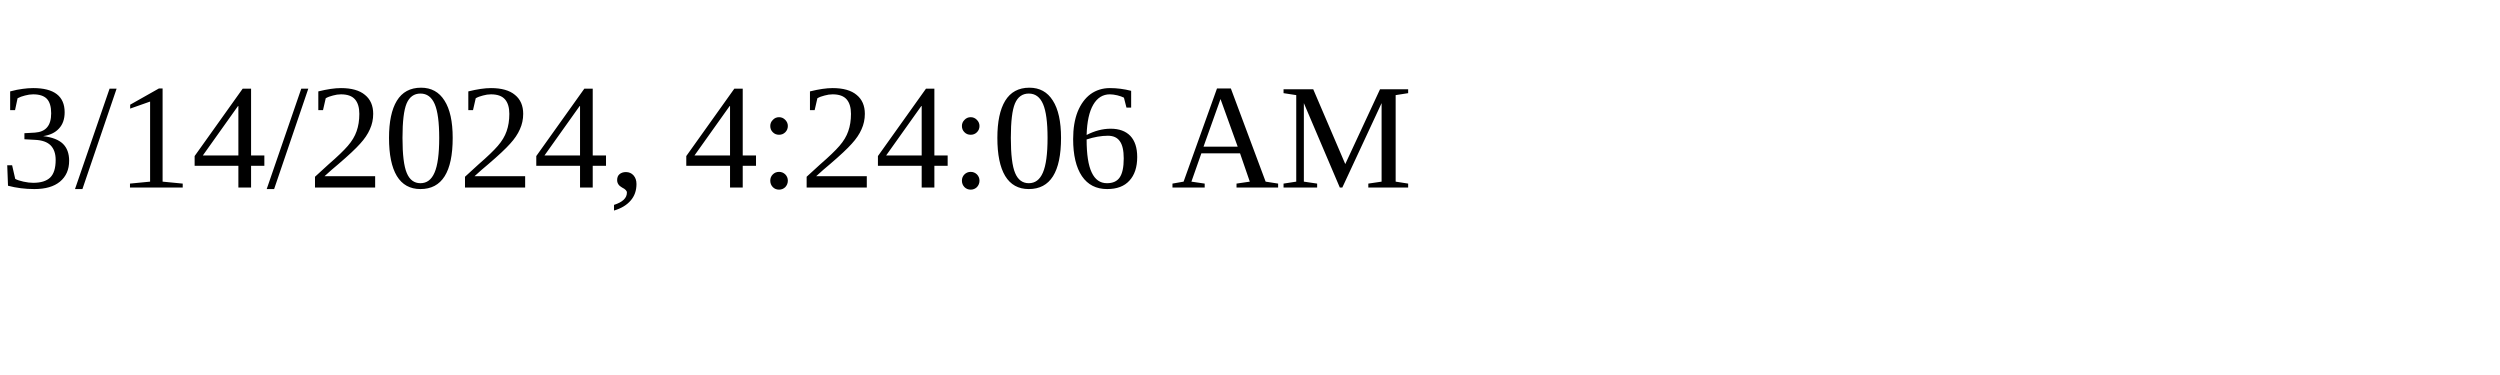
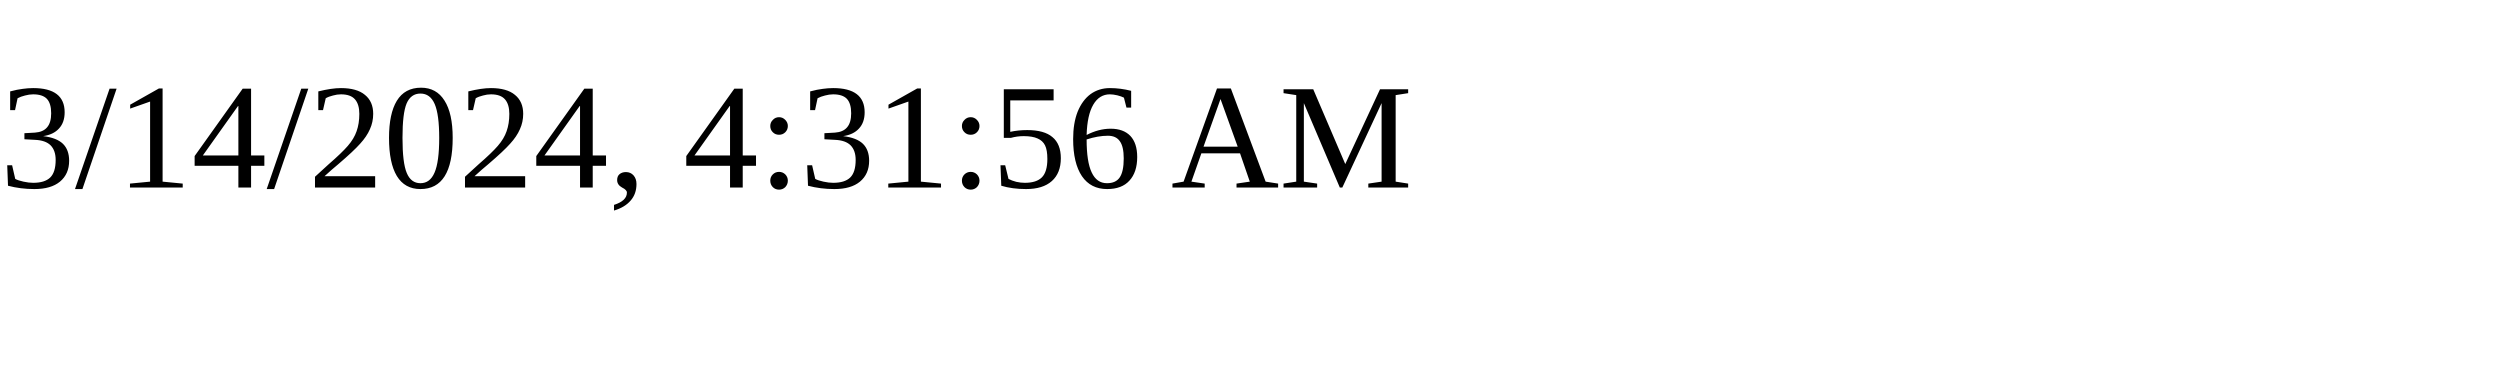
<svg xmlns="http://www.w3.org/2000/svg" height="30" width="200">
-   <text x="0" y="15">3/14/2024, 4:24:06 AM</text>
+   <text x="0" y="15">3/14/2024, 4:31:56 AM</text>
</svg>
